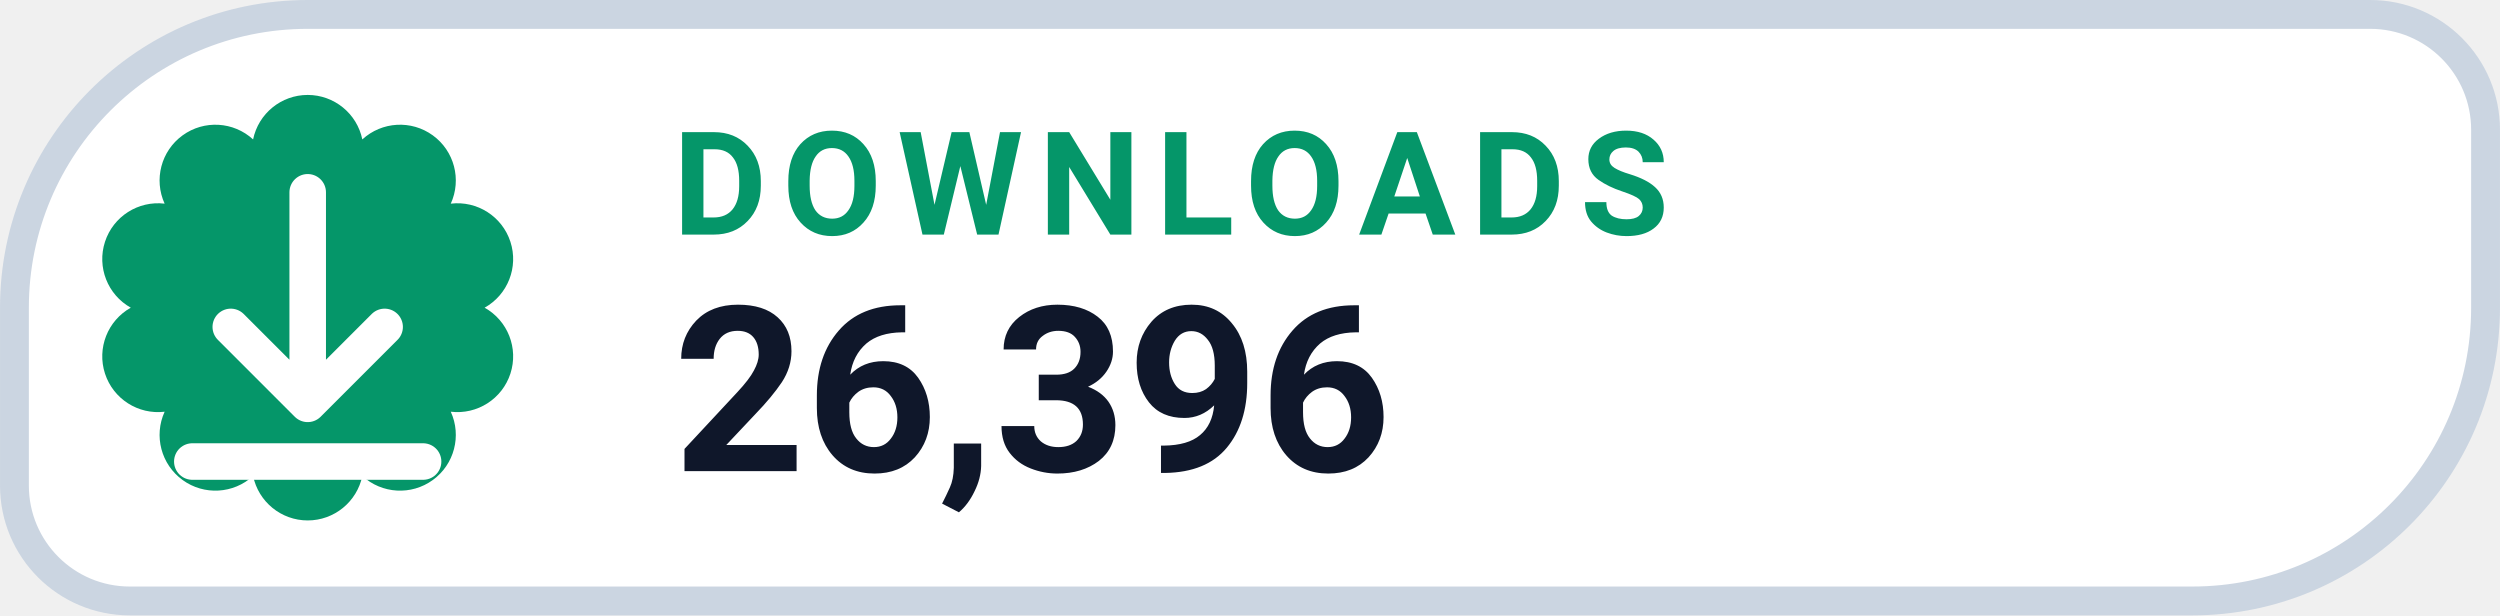
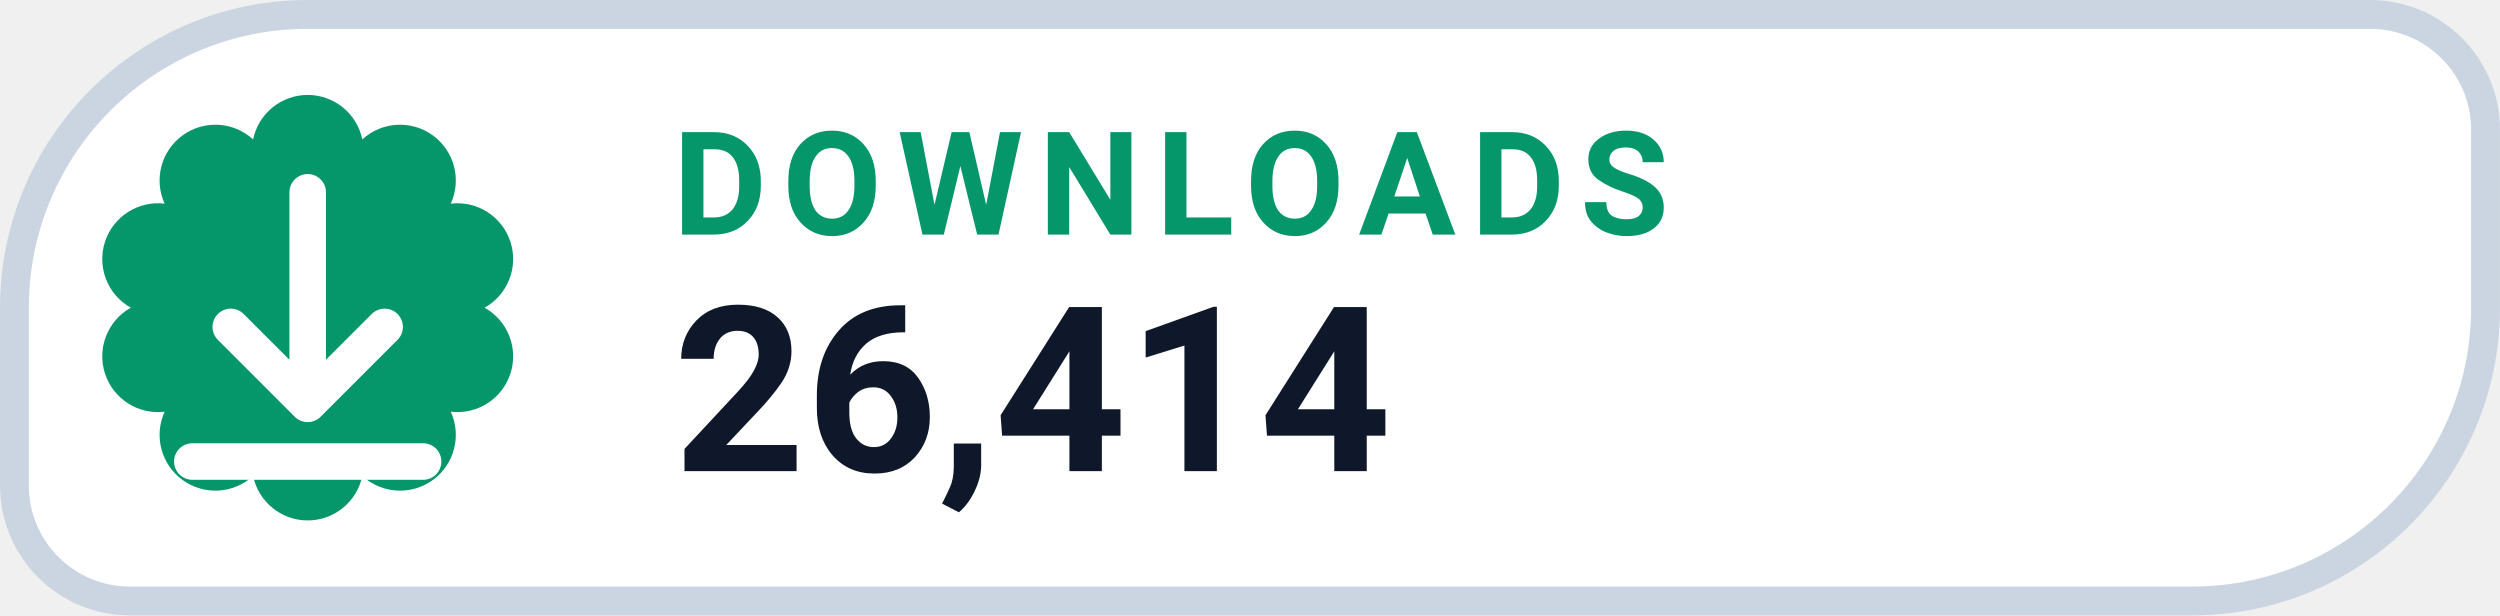
- <svg xmlns="http://www.w3.org/2000/svg" width="126" height="31.015" viewBox="0 0 130 32" role="img" aria-label="DOWNLOADS 26,396">
+ <svg xmlns="http://www.w3.org/2000/svg" width="126" height="31.015" viewBox="0 0 130 32" role="img" aria-label="DOWNLOADS 26,414">
  <path d="M 16.00 0.75 H 123.25 A 6.00 6.00 0 0 1 129.25 6.75 V 16.00 A 15.25 15.25 0 0 1 114.00 31.25 H 6.75 A 6.00 6.00 0 0 1 0.75 25.25 V 16.00 A 15.25 15.25 0 0 1 16.00 0.75 Z" fill="#FFFFFF" stroke="#CBD5E1" stroke-width="1.5" />
  <path d="M 13.16 7.25 A 2.90 2.90 0 0 1 18.84 7.25 A 2.90 2.90 0 0 1 23.44 10.59 A 2.90 2.90 0 0 1 25.20 16.00 A 2.90 2.90 0 0 1 23.44 21.41 A 2.90 2.90 0 0 1 18.84 24.75 A 2.90 2.90 0 0 1 13.16 24.75 A 2.90 2.90 0 0 1 8.56 21.41 A 2.90 2.90 0 0 1 6.80 16.00 A 2.90 2.90 0 0 1 8.56 10.59 A 2.90 2.90 0 0 1 13.16 7.25 Z" fill="#059669" />
  <g transform="translate(16 16)" style="color:#FFFFFF;">
    <path d="M0 -6 v11 m0 0 l4 -4 m-4 4 l-4 -4 M-6 8 h12" fill="none" stroke="currentColor" stroke-width="1.9" stroke-linecap="round" stroke-linejoin="round" />
  </g>
  <text x="35" y="12.2" fill="#059669" font-family="-apple-system,BlinkMacSystemFont,'Segoe UI',Roboto,Helvetica,Arial,sans-serif" font-size="7.5" font-weight="700" letter-spacing=".8">DOWNLOADS</text>
-   <text x="35" y="24.5" fill="#0F172A" font-family="-apple-system,BlinkMacSystemFont,'Segoe UI',Roboto,Helvetica,Arial,sans-serif" font-size="12" font-weight="750">26,396</text>
+   <text x="35" y="24.5" fill="#0F172A" font-family="-apple-system,BlinkMacSystemFont,'Segoe UI',Roboto,Helvetica,Arial,sans-serif" font-size="12" font-weight="750">26,414</text>
</svg>
